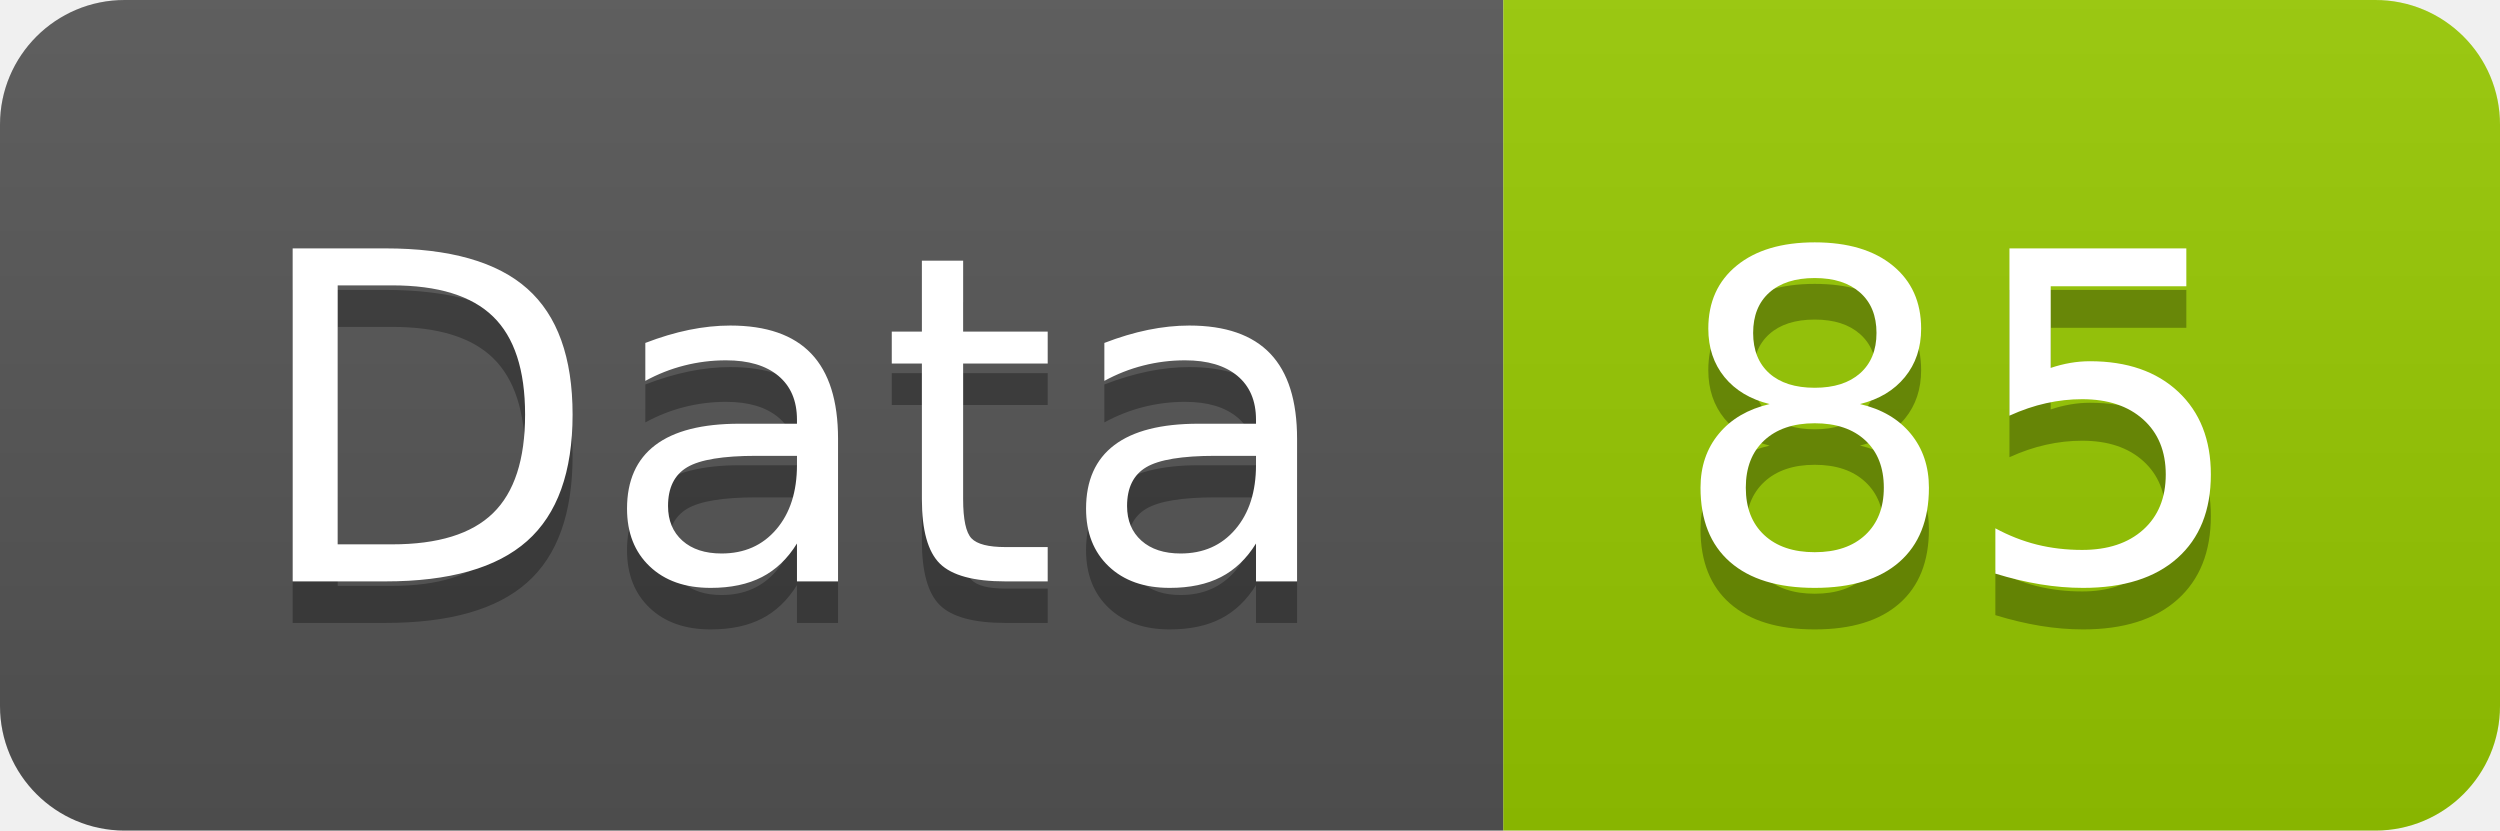
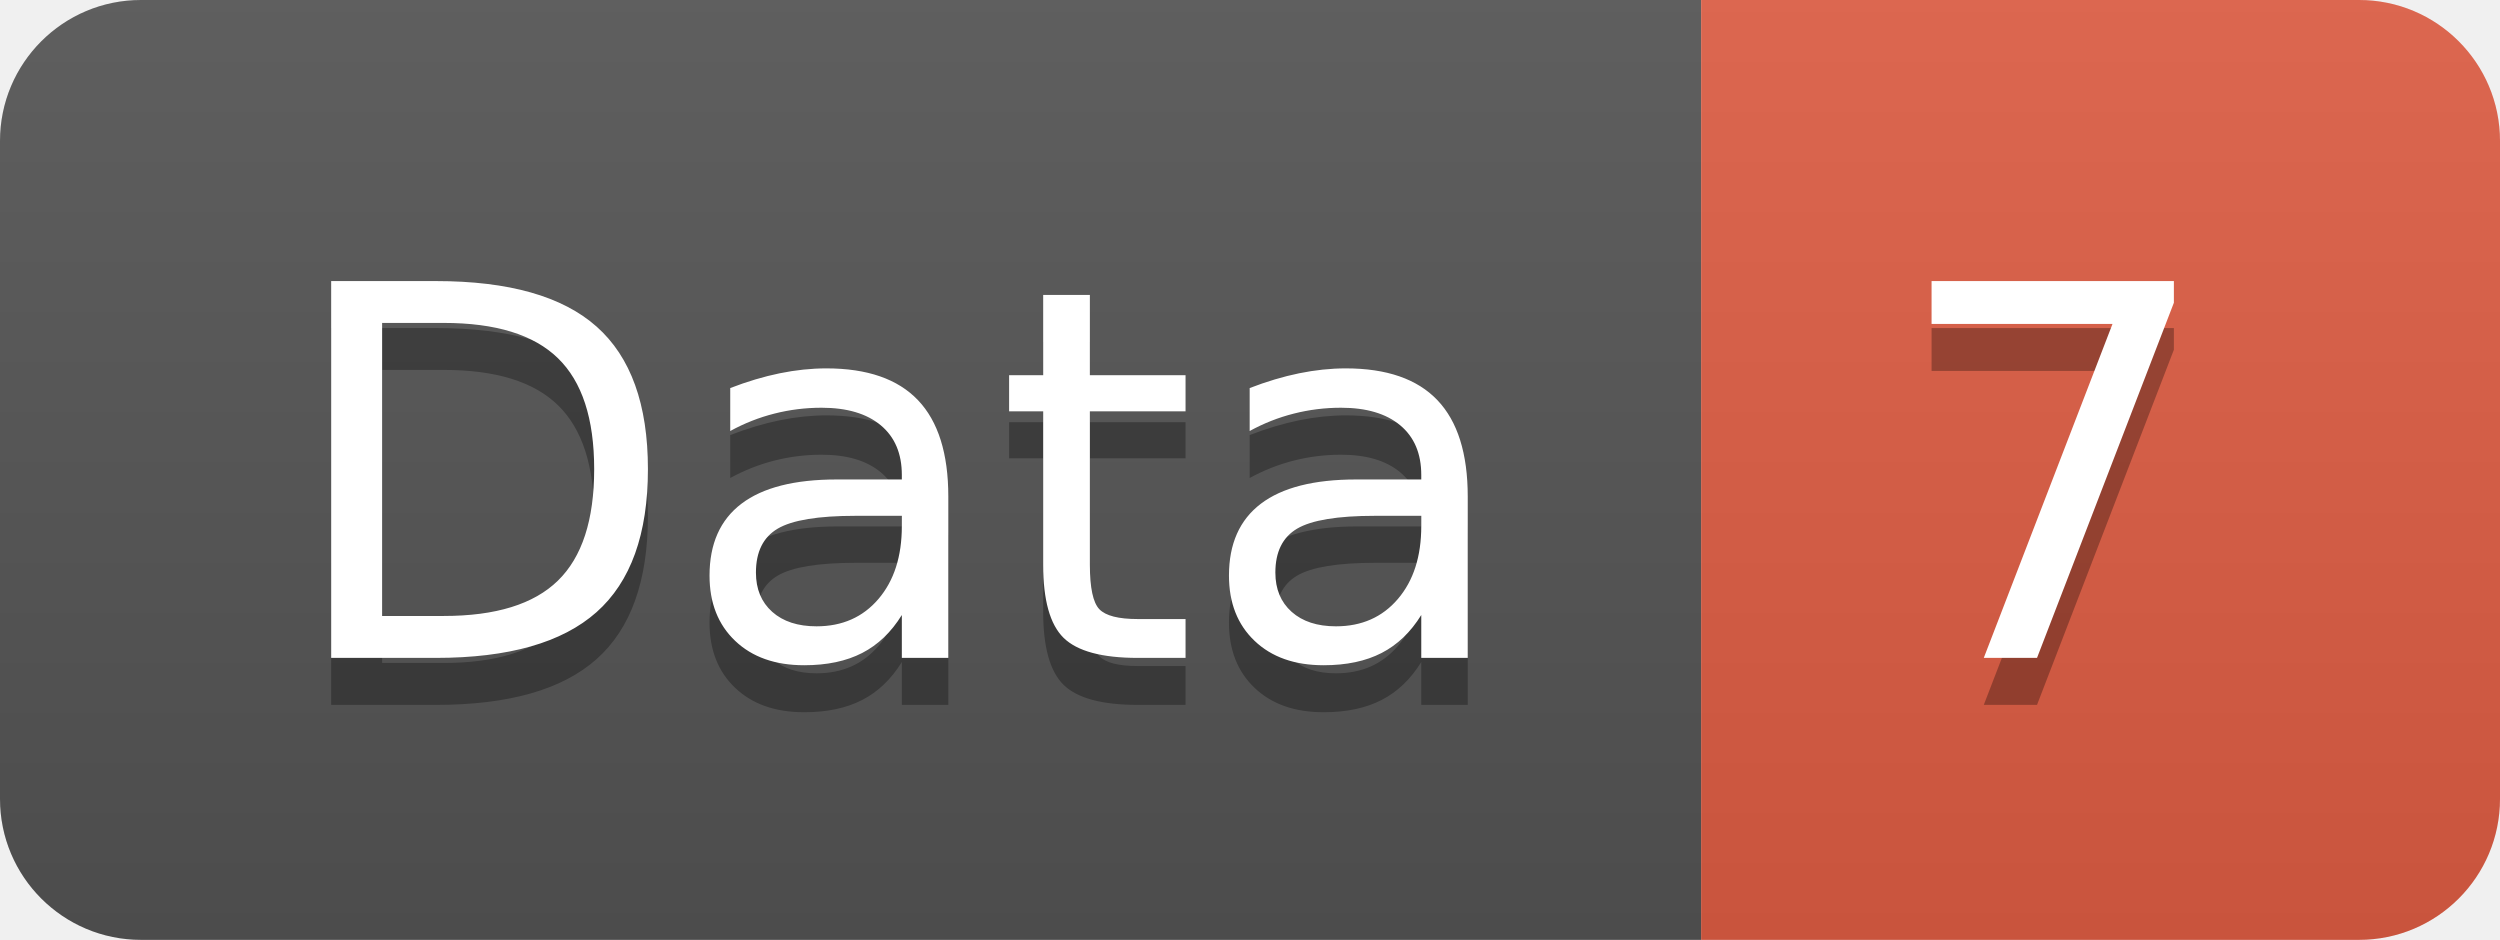
- <svg xmlns="http://www.w3.org/2000/svg" width="60.2" height="20">
+ <svg xmlns="http://www.w3.org/2000/svg" width="53.2" height="20">
  <linearGradient id="smooth" x2="0" y2="100%">
    <stop offset="0" stop-color="#bbb" stop-opacity=".1" />
    <stop offset="1" stop-opacity=".1" />
  </linearGradient>
  <clipPath id="round">
-     <rect width="60.2" height="20" rx="3" fill="#fff" />
+     <rect width="53.2" height="20" rx="3" fill="#fff" />
  </clipPath>
  <g clip-path="url(#round)">
    <rect width="36.2" height="20" fill="#555" />
-     <rect x="36.2" width="24.0" height="20" fill="#97CA00" />
-     <rect width="60.2" height="20" fill="url(#smooth)" />
+     <rect x="36.2" width="17.0" height="20" fill="#e05d44" />
+     <rect width="53.2" height="20" fill="url(#smooth)" />
  </g>
  <g fill="#fff" text-anchor="middle" font-family="DejaVu Sans,Verdana,Geneva,sans-serif" font-size="110">
    <text x="191.0" y="150" fill="#010101" fill-opacity=".3" transform="scale(0.1)" textLength="262.0" lengthAdjust="spacing">Data</text>
    <text x="191.0" y="140" transform="scale(0.1)" textLength="262.0" lengthAdjust="spacing">Data</text>
-     <text x="472.0" y="150" fill="#010101" fill-opacity=".3" transform="scale(0.1)" textLength="140.0" lengthAdjust="spacing">85</text>
-     <text x="472.0" y="140" transform="scale(0.1)" textLength="140.0" lengthAdjust="spacing">85</text>
+     <text x="437.0" y="150" fill="#010101" fill-opacity=".3" transform="scale(0.1)" textLength="70.0" lengthAdjust="spacing">7</text>
+     <text x="437.0" y="140" transform="scale(0.1)" textLength="70.0" lengthAdjust="spacing">7</text>
  </g>
</svg>
